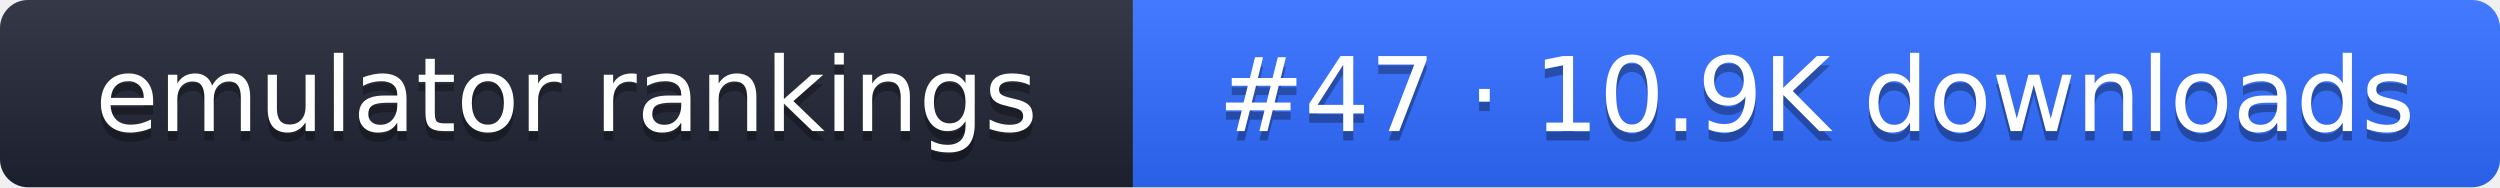
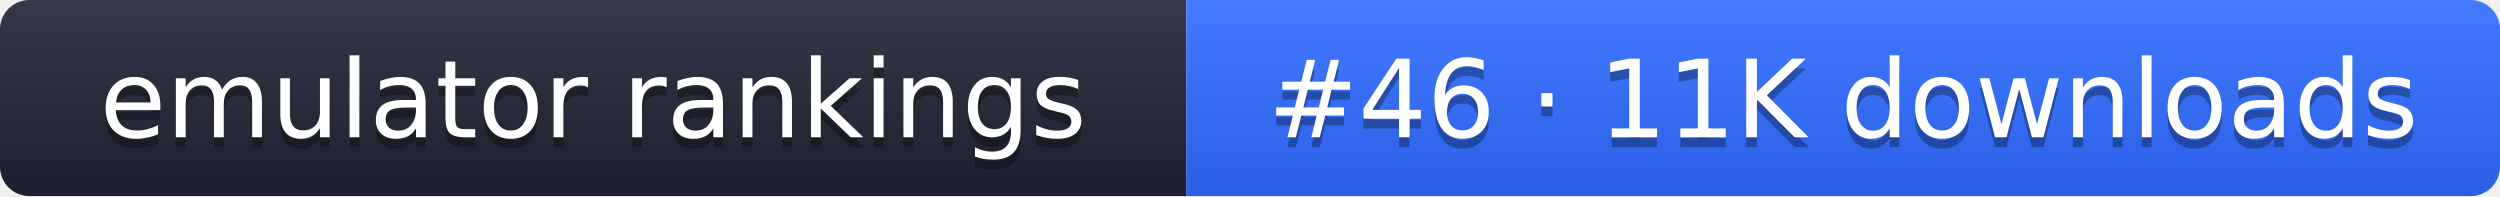
- <svg xmlns="http://www.w3.org/2000/svg" width="267" height="20" role="img" aria-label="emulator rankings: #47 · 10.9K downloads">
+ <svg xmlns="http://www.w3.org/2000/svg" width="255" height="20" role="img" aria-label="emulator rankings: #46 · 11K downloads">
  <linearGradient id="g" x2="0" y2="100%">
    <stop offset="0" stop-color="#fff" stop-opacity=".1" />
    <stop offset="1" stop-opacity=".1" />
  </linearGradient>
  <clipPath id="r">
-     <rect width="267" height="20" rx="3" fill="#fff" />
+     <rect width="255" height="20" rx="3" fill="#fff" />
  </clipPath>
  <g clip-path="url(#r)">
    <rect width="121" height="20" fill="#1f2433" />
-     <rect x="121" width="146" height="20" fill="#2f6bff" />
-     <rect width="267" height="20" fill="url(#g)" />
+     <rect x="121" width="134" height="20" fill="#2f6bff" />
+     <rect width="255" height="20" fill="url(#g)" />
  </g>
  <g fill="#fff" text-anchor="middle" font-family="Verdana,DejaVu Sans,sans-serif" font-size="11">
    <text x="60.5" y="15" fill="#010101" fill-opacity=".3">emulator rankings</text>
    <text x="60.5" y="14">emulator rankings</text>
-     <text x="194" y="15" fill="#010101" fill-opacity=".3">#47 · 10.9K downloads</text>
-     <text x="194" y="14">#47 · 10.9K downloads</text>
+     <text x="188" y="15" fill="#010101" fill-opacity=".3">#46 · 11K downloads</text>
+     <text x="188" y="14">#46 · 11K downloads</text>
  </g>
</svg>
